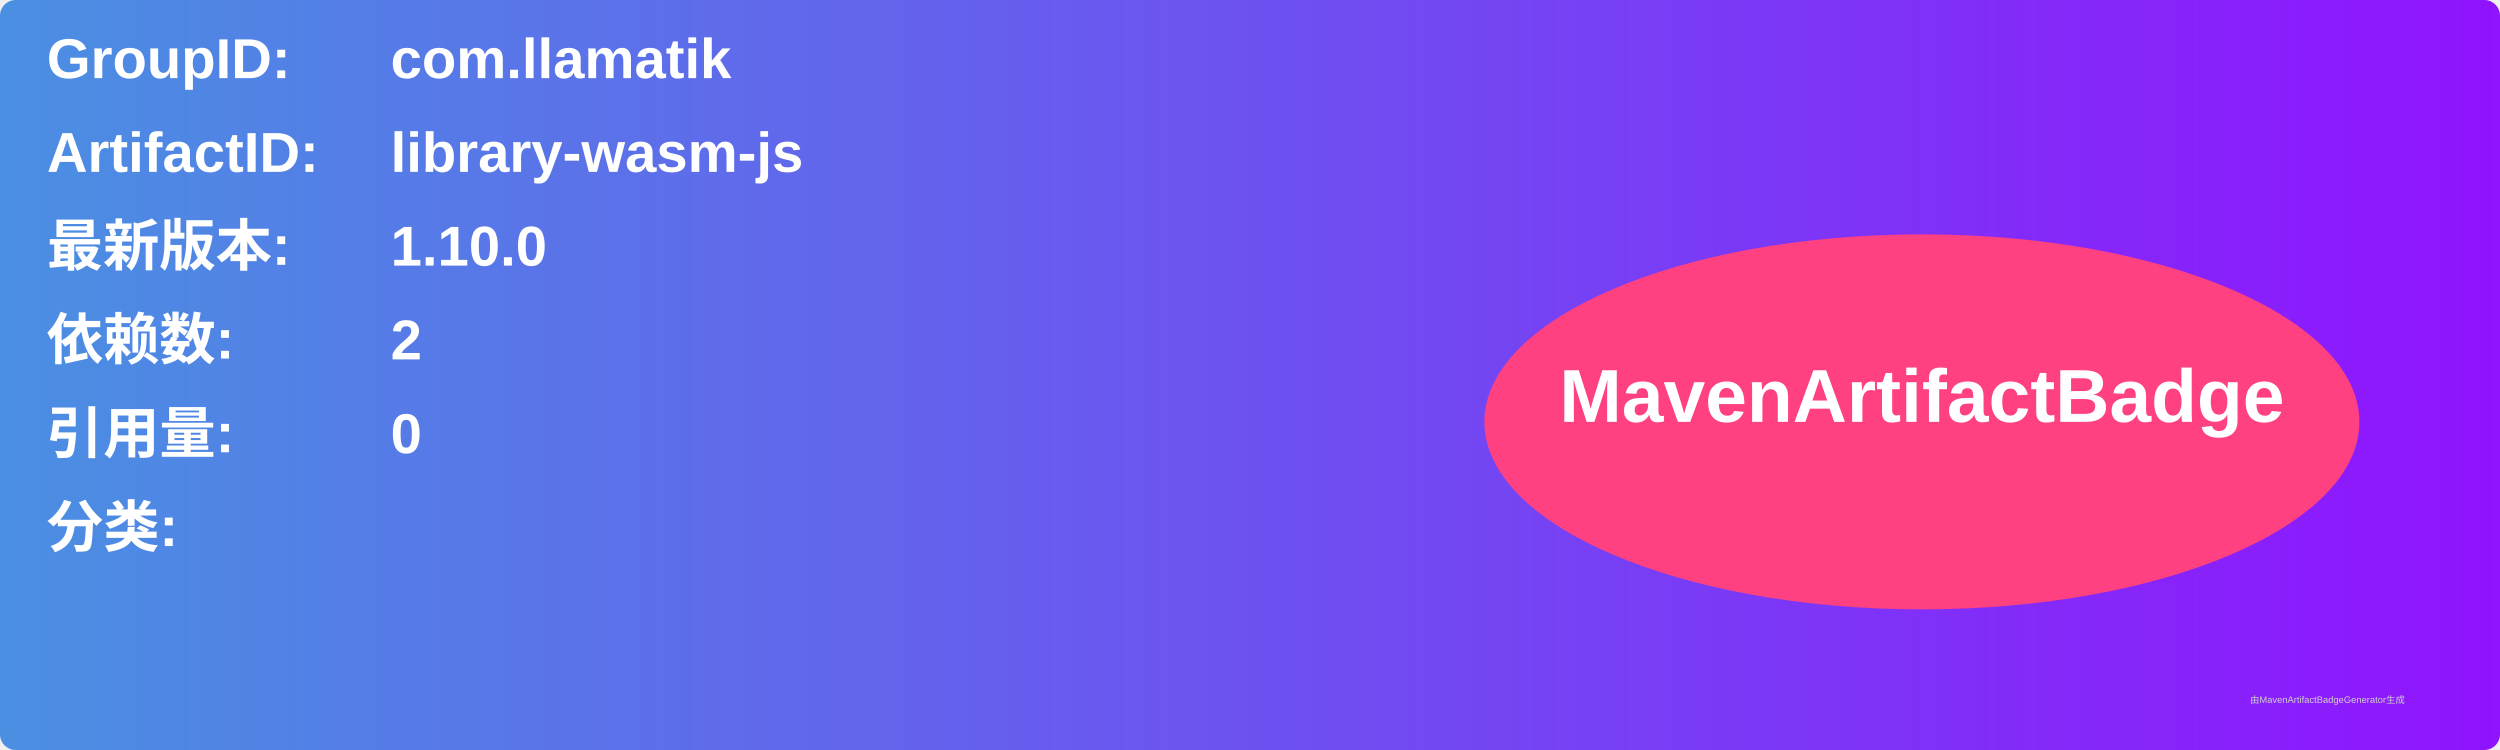
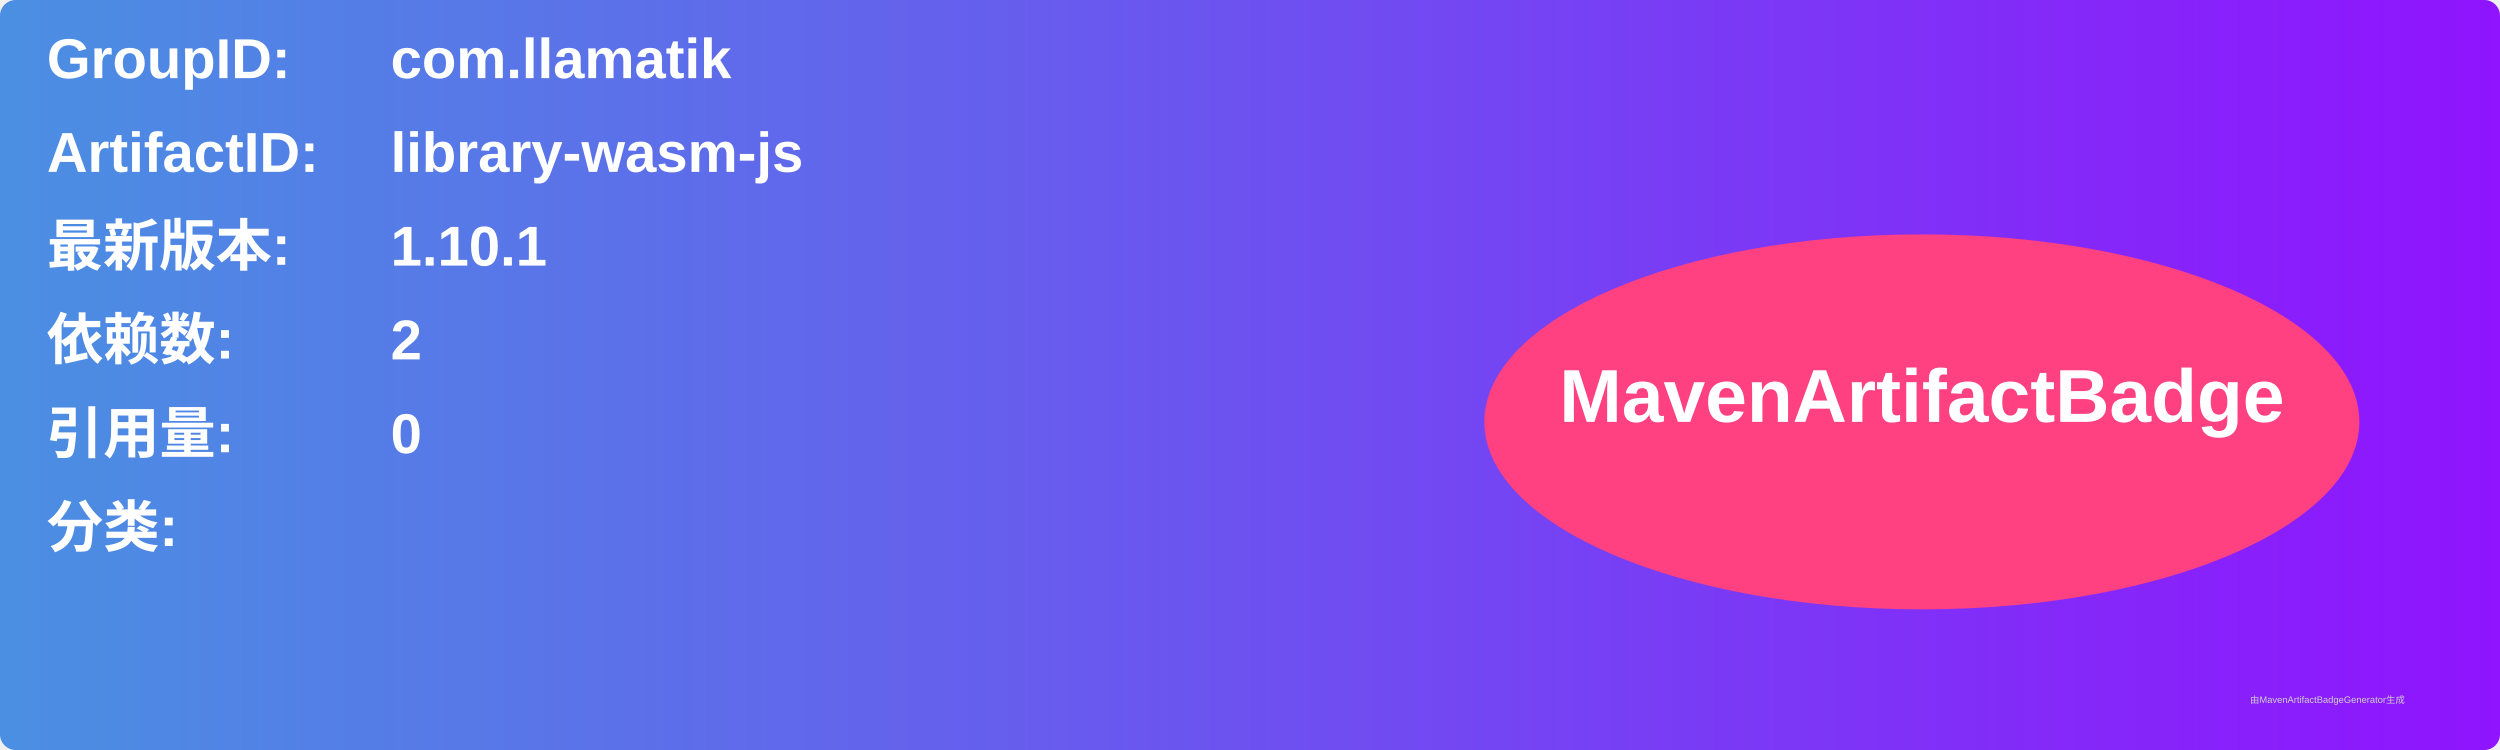
<svg xmlns="http://www.w3.org/2000/svg" width="800" height="240" viewBox="0 0 800 240">
  <linearGradient id="grad" x1="0%" y1="0%" x2="100%" y2="0%">
    <stop offset="0%" stop-color="#4a90e2" />
    <stop offset="100%" stop-color="#9013fe" />
  </linearGradient>
  <rect width="100%" height="100%" rx="5" ry="5" fill="url(#grad)" />
  <g transform="translate(15, 15)">
    <text x="0" y="10" font-family="Arial" font-size="18" fill="white" font-weight="bold" width="260">GroupID:</text>
    <text x="110" y="10" font-family="Arial" font-size="18" fill="white" font-weight="bold" width="460">com.llamatik</text>
    <text x="0" y="40" font-family="Arial" font-size="18" fill="white" font-weight="bold" width="260">ArtifactID:</text>
    <text x="110" y="40" font-family="Arial" font-size="18" fill="white" font-weight="bold" width="460">library-wasm-js</text>
    <text x="0" y="70" font-family="Arial" font-size="18" fill="white" font-weight="bold">最新版本:</text>
    <text x="110" y="70" font-family="Arial" font-size="18" fill="white" font-weight="bold">
-       <tspan font-weight="bold">1.10.0</tspan>
+       <tspan font-weight="bold">1.10.1</tspan>
    </text>
    <text x="0" y="100" font-family="Arial" font-size="18" fill="white" font-weight="bold">依赖数: </text>
    <text x="110" y="100" font-family="Arial" font-size="18" fill="white">
      <tspan font-weight="bold">2</tspan>
    </text>
    <text x="0" y="130" font-family="Arial" font-size="18" fill="white" font-weight="bold">引用量: </text>
    <text x="110" y="130" font-family="Arial" font-size="18" fill="white">
      <tspan font-weight="bold">0</tspan>
    </text>
    <text x="0" y="160" font-family="Arial" font-size="18" fill="white" font-weight="bold">分类:</text>
    <text x="10" y="190" font-family="Arial" font-size="10" fill="white">
      <tspan font-weight="bold" />
    </text>
    <ellipse cx="600" cy="120" rx="140" ry="60" fill="#ff4081" />
    <text x="600" y="120" text-anchor="middle" font-family="Arial" font-size="24" fill="white" font-weight="bold">MavenArtifactBadge</text>
  </g>
  <text x="720" y="225" font-family="Arial" font-size="3" fill="#d0d0d0">由MavenArtifactBadgeGenerator生成</text>
</svg>
